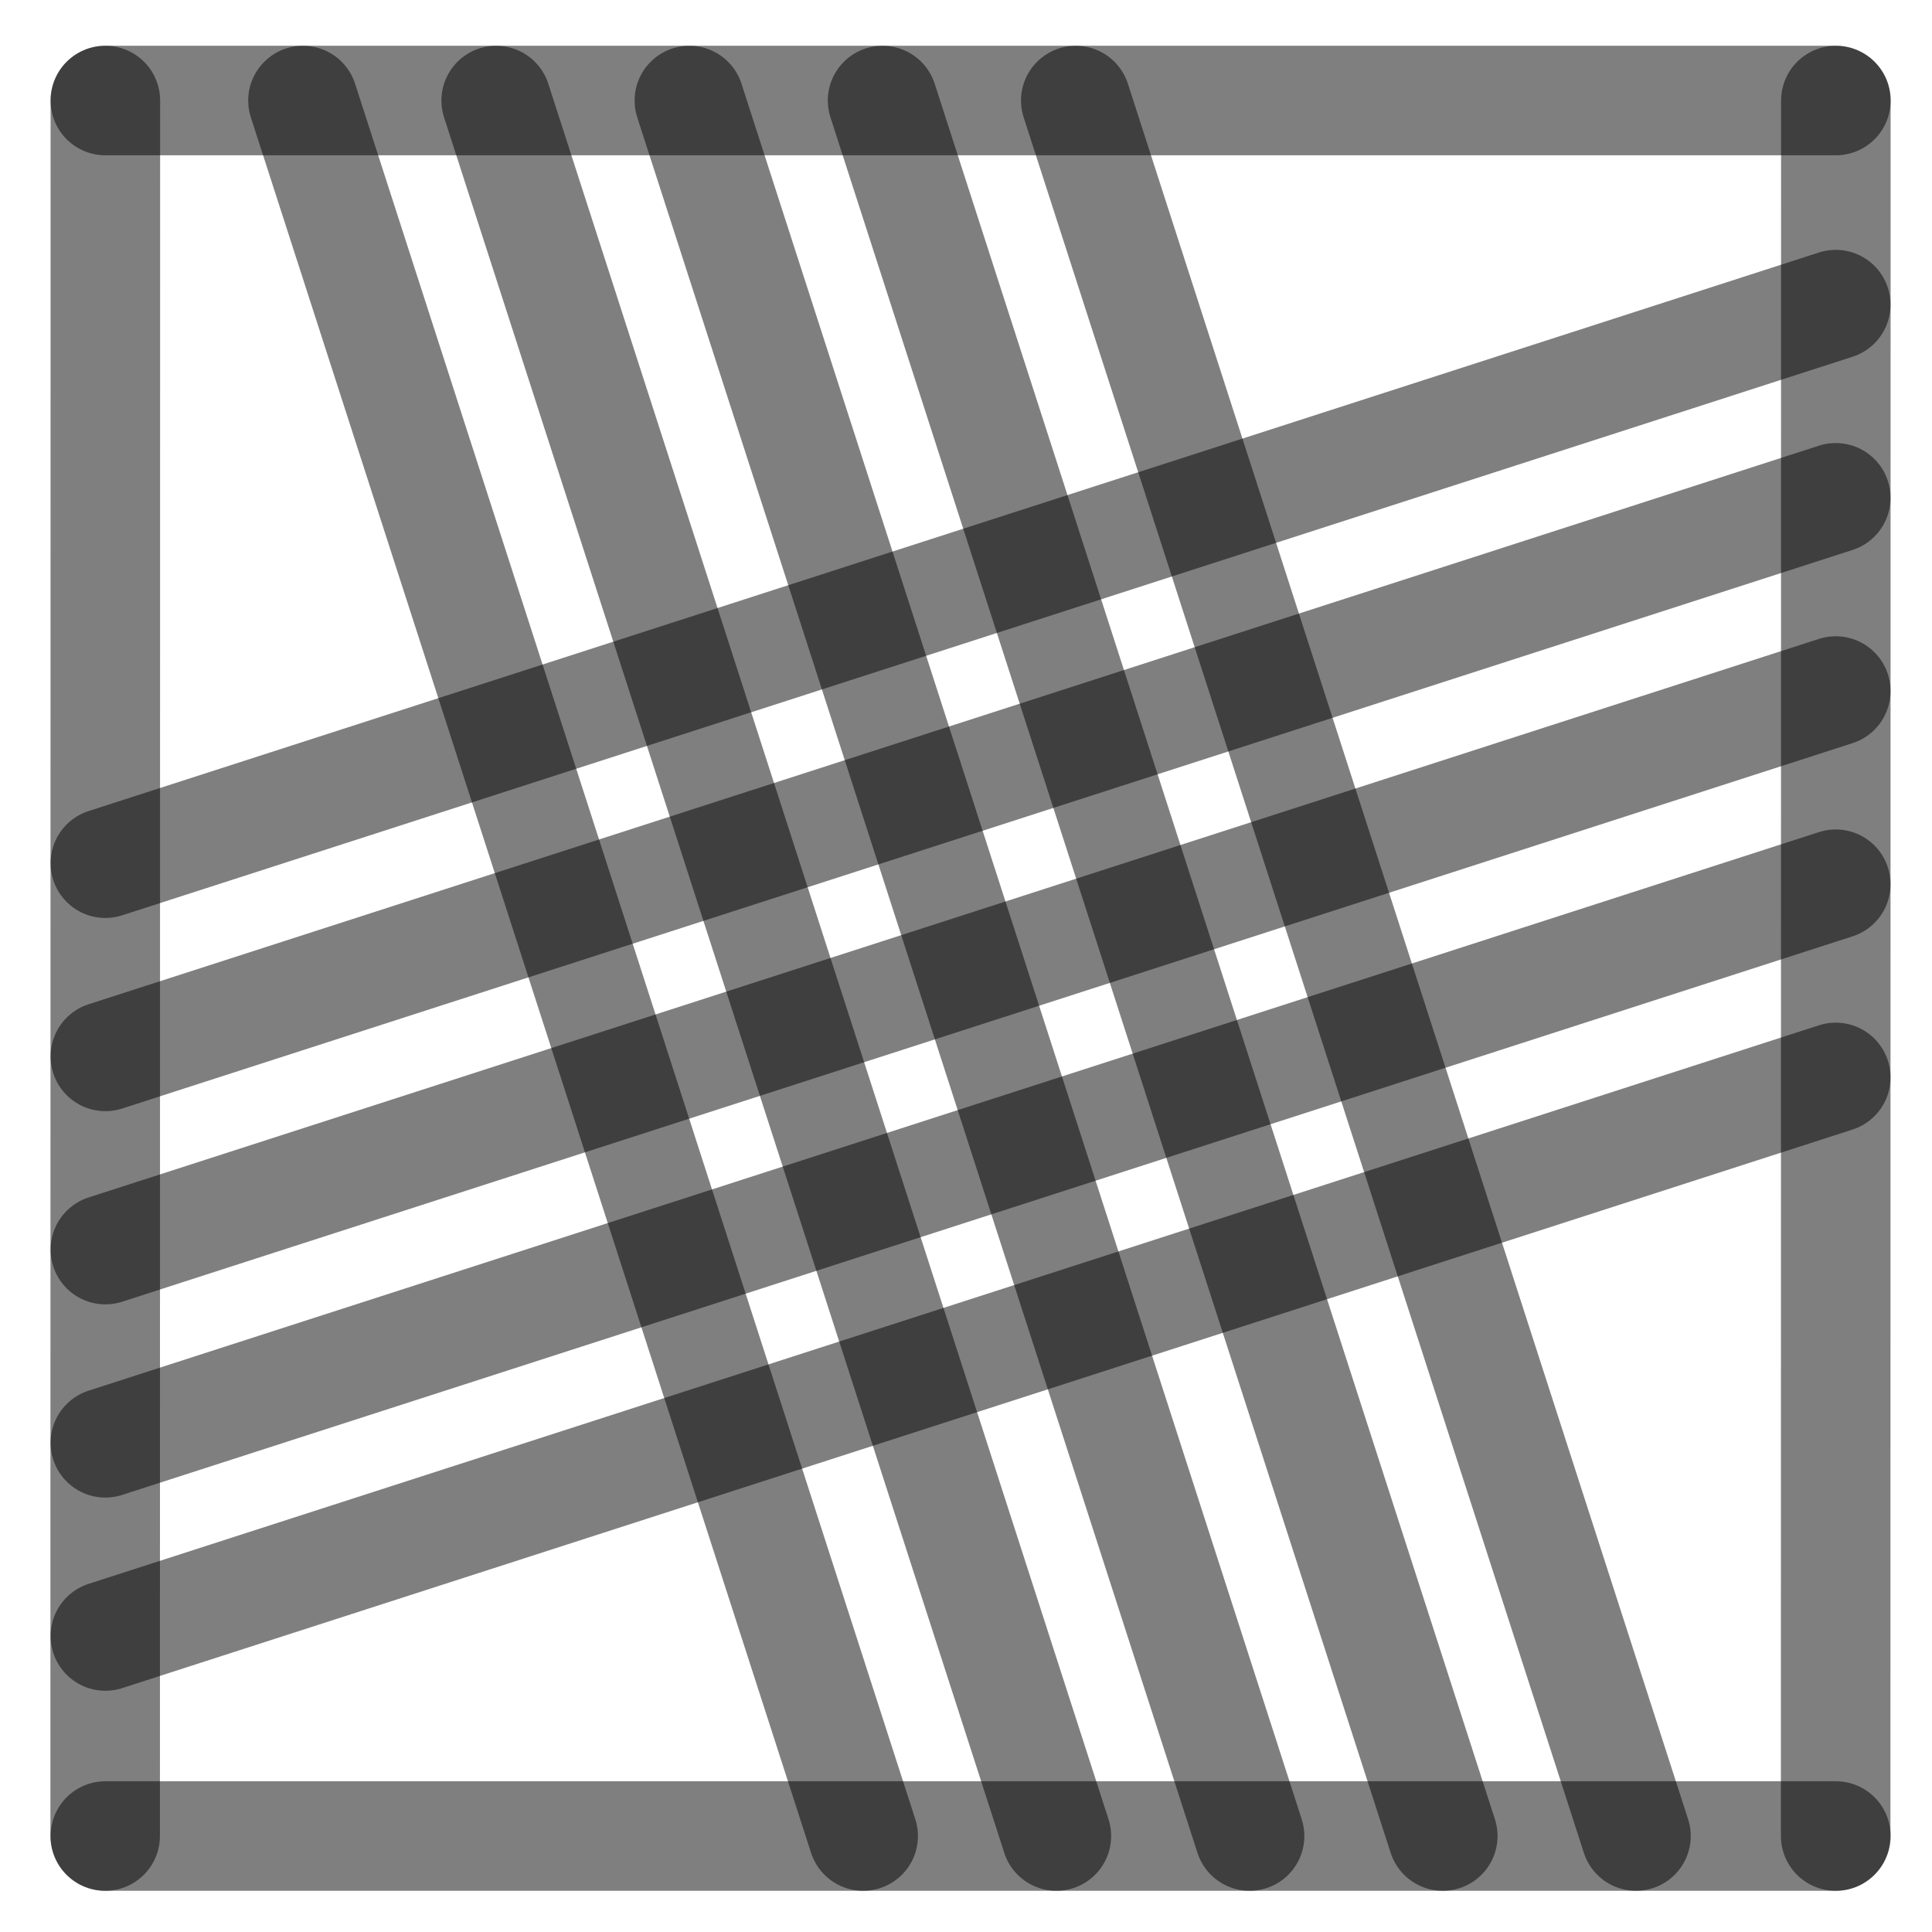
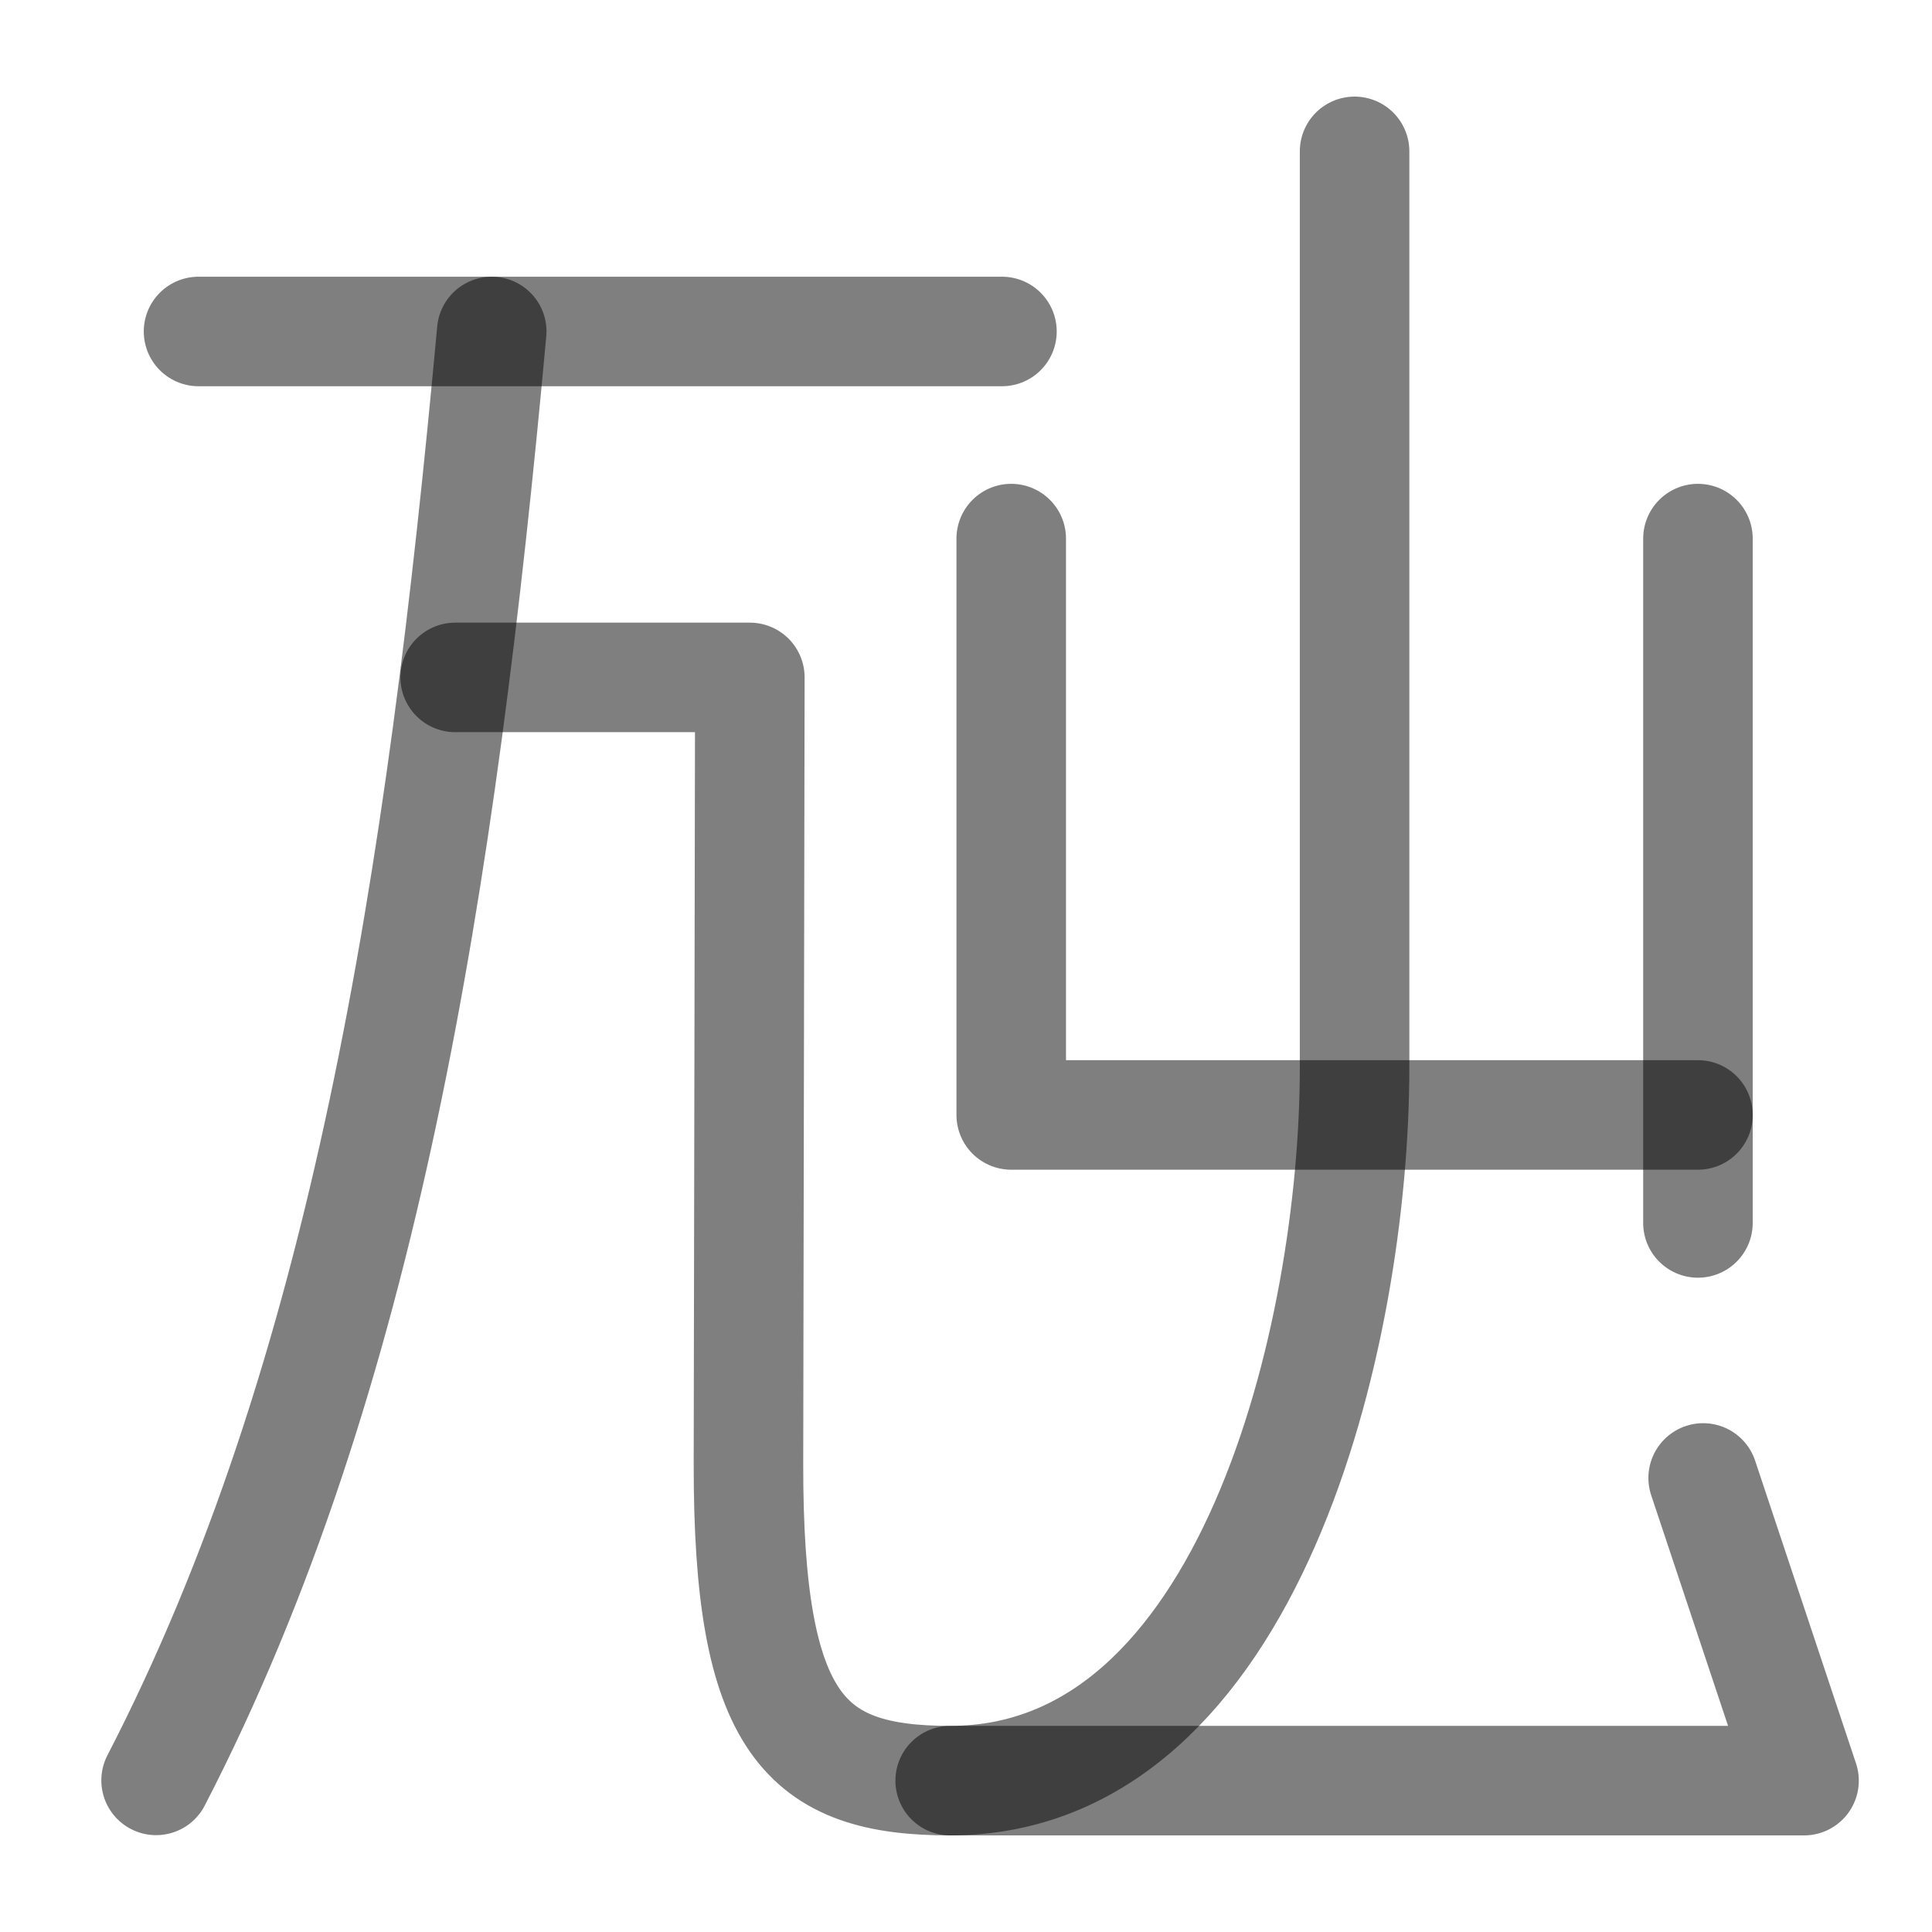
<svg xmlns="http://www.w3.org/2000/svg" width="1000" height="1000" viewBox="0 0 264.583 264.583" version="1.1" id="svg5">
  <defs id="defs2" />
-   <path style="fill:#000000;fill-opacity:1;stroke:#000000;stroke-width:15;stroke-linecap:round;stroke-linejoin:round;stroke-dasharray:none;stroke-opacity:0.5" d="M 251.403,94.634 14.429,171.129" id="path2443" />
-   <path style="fill:#000000;fill-opacity:1;stroke:#000000;stroke-width:15;stroke-linecap:round;stroke-linejoin:round;stroke-dasharray:none;stroke-opacity:0.5" d="M 118.211,251.44 41.49,13.768" id="path409" />
-   <path style="fill:#000000;fill-opacity:1;stroke:#000000;stroke-width:15;stroke-linecap:round;stroke-linejoin:round;stroke-dasharray:none;stroke-opacity:0.5" d="M 251.403,41.717 14.429,118.213" id="path471" />
-   <path style="fill:#000000;fill-opacity:1;stroke:#000000;stroke-width:15;stroke-linecap:round;stroke-linejoin:round;stroke-dasharray:none;stroke-opacity:0.5" d="M 251.403,147.55 14.429,224.046" id="path473" />
-   <path style="fill:#000000;fill-opacity:1;stroke:#000000;stroke-width:15;stroke-linecap:round;stroke-linejoin:round;stroke-dasharray:none;stroke-opacity:0.5" d="M 224.044,251.44 147.324,13.768" id="path475" />
-   <path style="fill:#000000;fill-opacity:1;stroke:#000000;stroke-width:15;stroke-linecap:round;stroke-linejoin:round;stroke-dasharray:none;stroke-opacity:0.5" d="M 171.128,251.44 94.407,13.768" id="path477" />
-   <path style="fill:#000000;fill-opacity:1;stroke:#000000;stroke-width:15;stroke-linecap:round;stroke-linejoin:round;stroke-dasharray:none;stroke-opacity:0.5" d="M 14.402,251.44 14.429,13.768" id="path292" />
-   <path style="fill:#000000;fill-opacity:1;stroke:#000000;stroke-width:15;stroke-linecap:round;stroke-linejoin:round;stroke-dasharray:none;stroke-opacity:0.5" d="m 251.39,251.44 0.026,-237.671" id="path400" />
-   <path style="fill:#000000;fill-opacity:1;stroke:#000000;stroke-width:15;stroke-linecap:round;stroke-linejoin:round;stroke-dasharray:none;stroke-opacity:0.5" d="M 14.429,13.768 H 251.417" id="path413" />
-   <path style="fill:#000000;fill-opacity:1;stroke:#000000;stroke-width:15;stroke-linecap:round;stroke-linejoin:round;stroke-dasharray:none;stroke-opacity:0.5" d="M 14.429,251.44 H 251.417" id="path451" />
-   <path style="fill:#000000;fill-opacity:1;stroke:#000000;stroke-width:15;stroke-linecap:round;stroke-linejoin:round;stroke-dasharray:none;stroke-opacity:0.5" d="M 144.669,251.44 67.949,13.768" id="path466" />
-   <path style="fill:#000000;fill-opacity:1;stroke:#000000;stroke-width:15;stroke-linecap:round;stroke-linejoin:round;stroke-dasharray:none;stroke-opacity:0.5" d="M 197.586,251.44 120.865,13.768" id="path468" />
-   <path style="fill:#000000;fill-opacity:1;stroke:#000000;stroke-width:15;stroke-linecap:round;stroke-linejoin:round;stroke-dasharray:none;stroke-opacity:0.5" d="M 251.403,68.175 14.429,144.671" id="path485" />
-   <path style="fill:#000000;fill-opacity:1;stroke:#000000;stroke-width:15;stroke-linecap:round;stroke-linejoin:round;stroke-dasharray:none;stroke-opacity:0.5" d="M 251.403,121.092 14.429,197.588" id="path487" />
+   <path style="fill:none;stroke:#000000;stroke-width:15;stroke-linecap:round;stroke-linejoin:round;stroke-opacity:0.5" d="M 67.342,45.394 C 60.416,120.891 49.919,188.581 21.377,243.82" id="path5881" />
+   <path style="fill:none;fill-opacity:0.5;stroke:#000000;stroke-width:15;stroke-linecap:round;stroke-linejoin:round;stroke-opacity:0.5" d="M 27.189,45.394 H 137.215" id="path445" />
+   <path style="fill:none;stroke:#000000;stroke-width:15;stroke-linecap:round;stroke-linejoin:round;stroke-opacity:0.5" d="m 62.338,92.769 h 40.352 l -0.19,107.627 c -0.063,35.95 7.8,43.459 27.625,43.459 h 116.934 l -13.815,-41.452" id="path5879" />
+   <path style="fill:none;fill-opacity:1;stroke:#000000;stroke-width:15;stroke-linecap:round;stroke-linejoin:round;stroke-dasharray:none;stroke-opacity:0.5" d="M 185.507,20.729 V 146.179 c 0,36.582 -14.298,97.675 -55.382,97.675" id="path2431" />
+   <path style="fill:none;fill-opacity:1;stroke:#000000;stroke-width:15;stroke-linecap:round;stroke-linejoin:round;stroke-dasharray:none;stroke-opacity:0.5" d="m 138.485,73.759 v 78.93 h 94.045" id="path2433" />
+   <path style="fill:#000000;fill-opacity:1;stroke:#000000;stroke-width:15;stroke-linecap:round;stroke-linejoin:round;stroke-dasharray:none;stroke-opacity:0.5" d="M 232.53,167.479 V 73.759" id="path2435" />
</svg>
